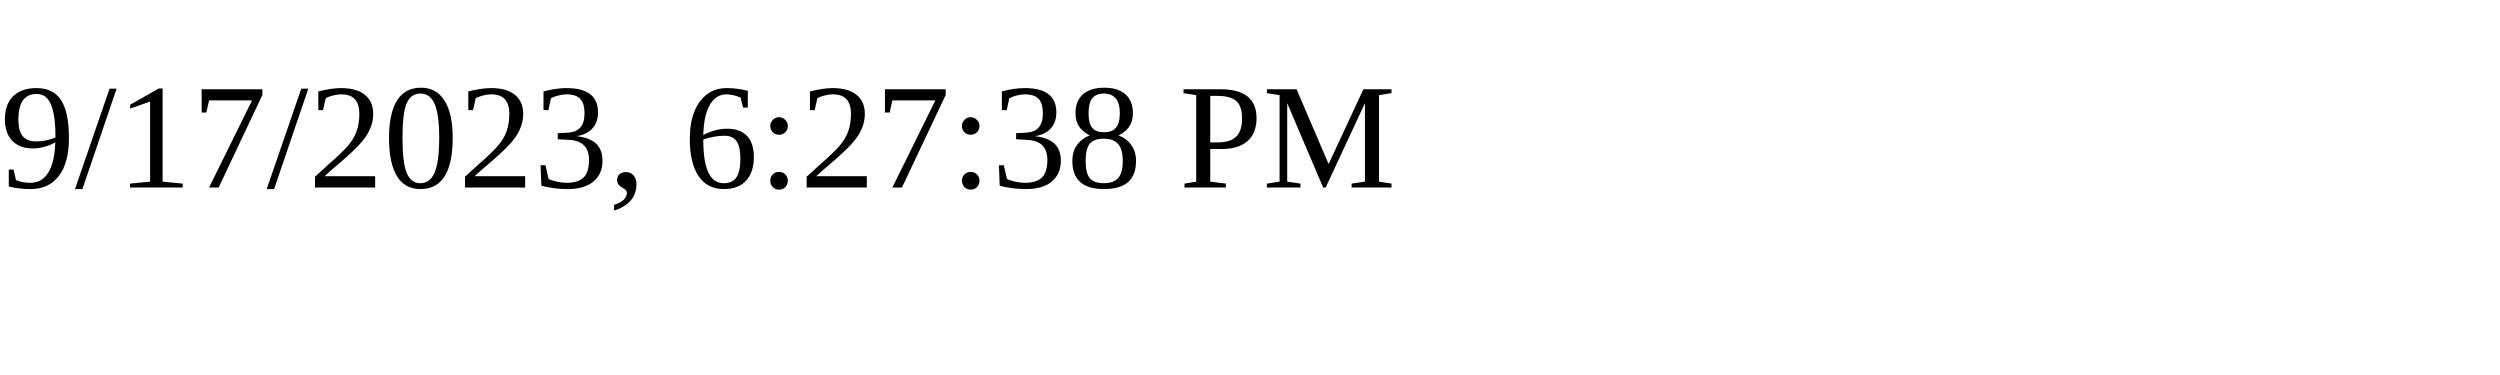
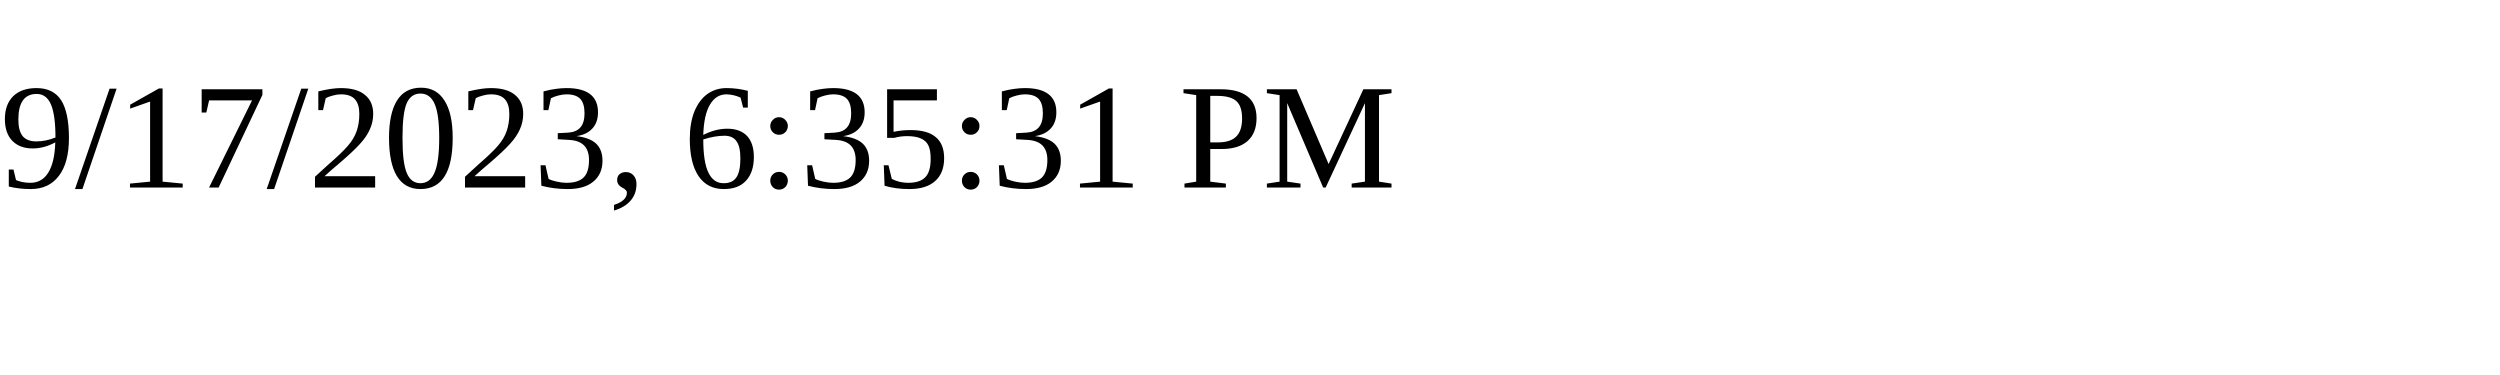
<svg xmlns="http://www.w3.org/2000/svg" height="30" width="200">
-   <text x="0" y="15">9/17/2023, 6:27:38 PM</text>
+   <text x="0" y="15">9/17/2023, 6:35:31 PM</text>
</svg>
